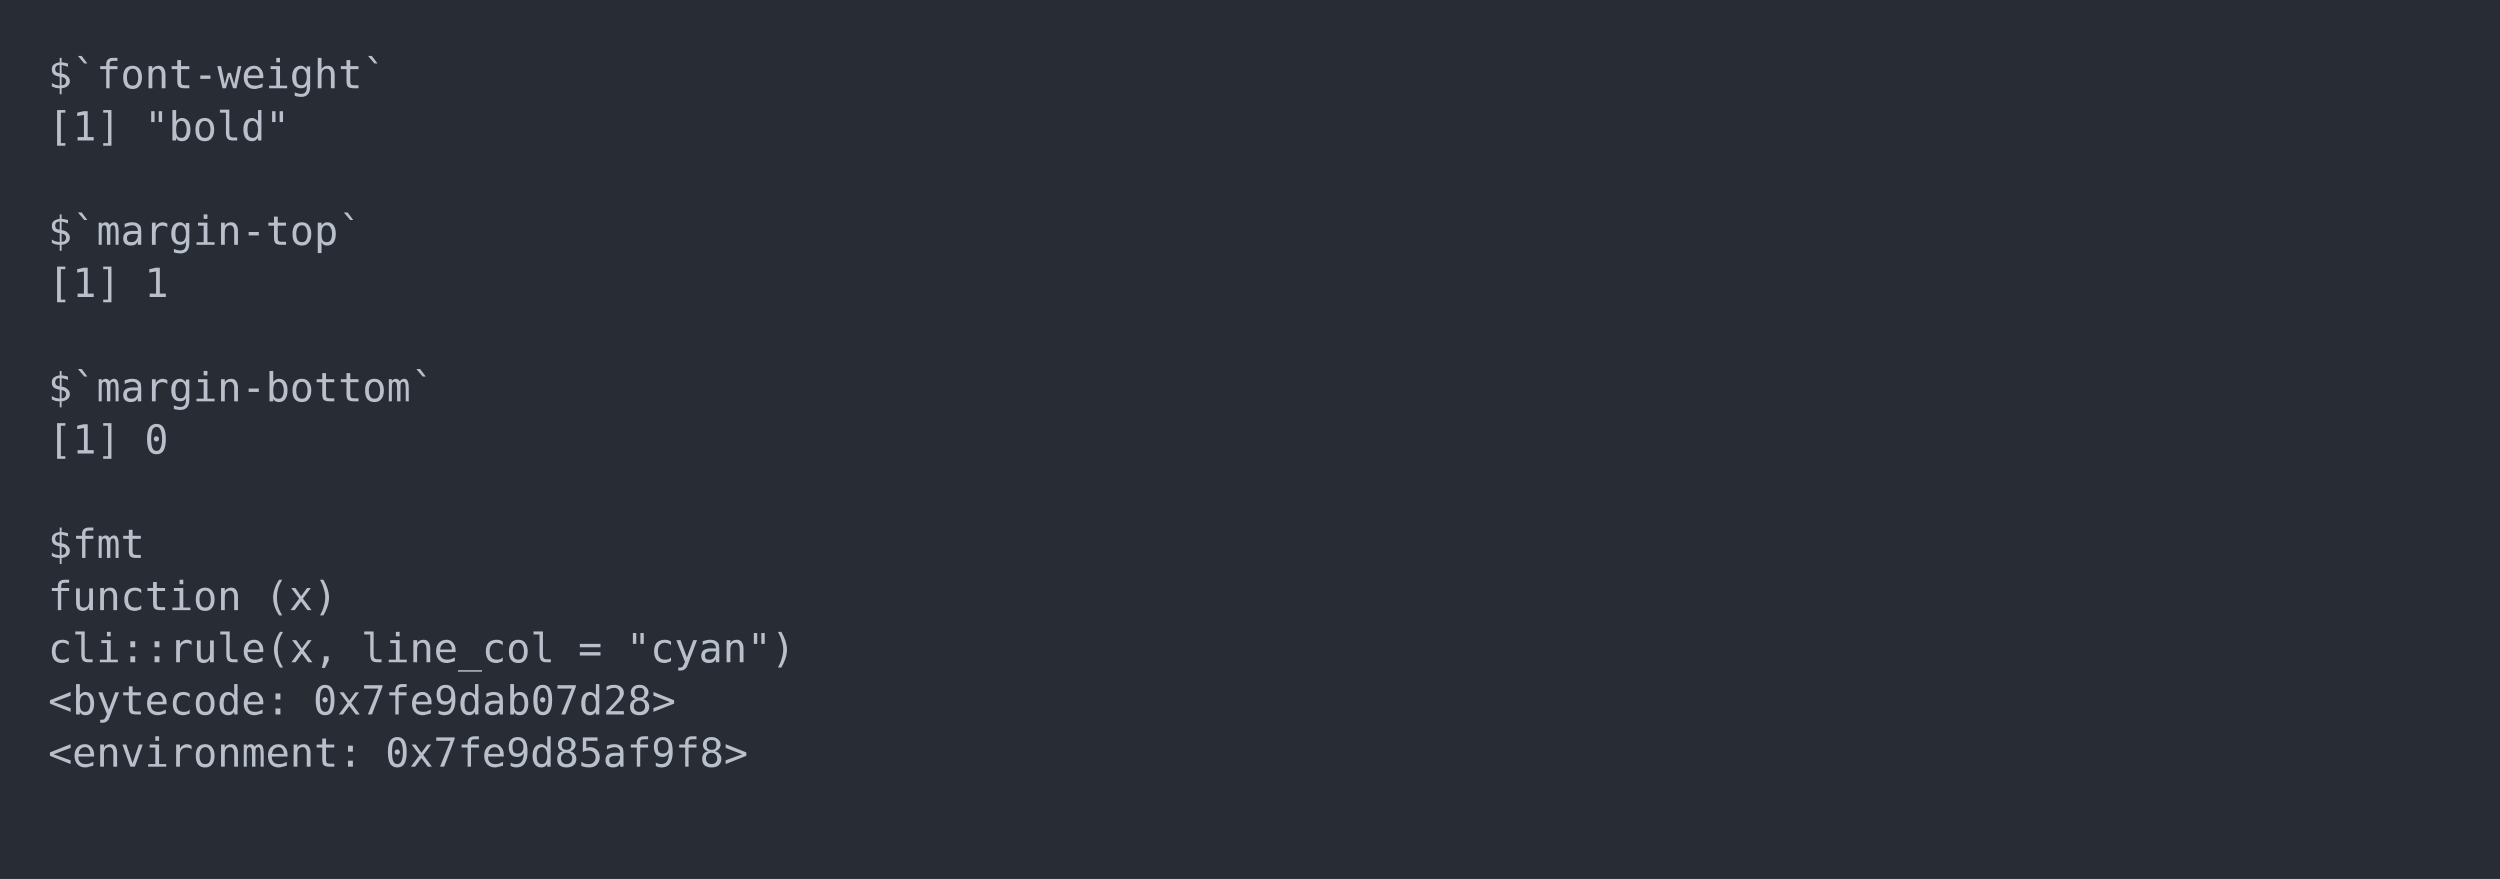
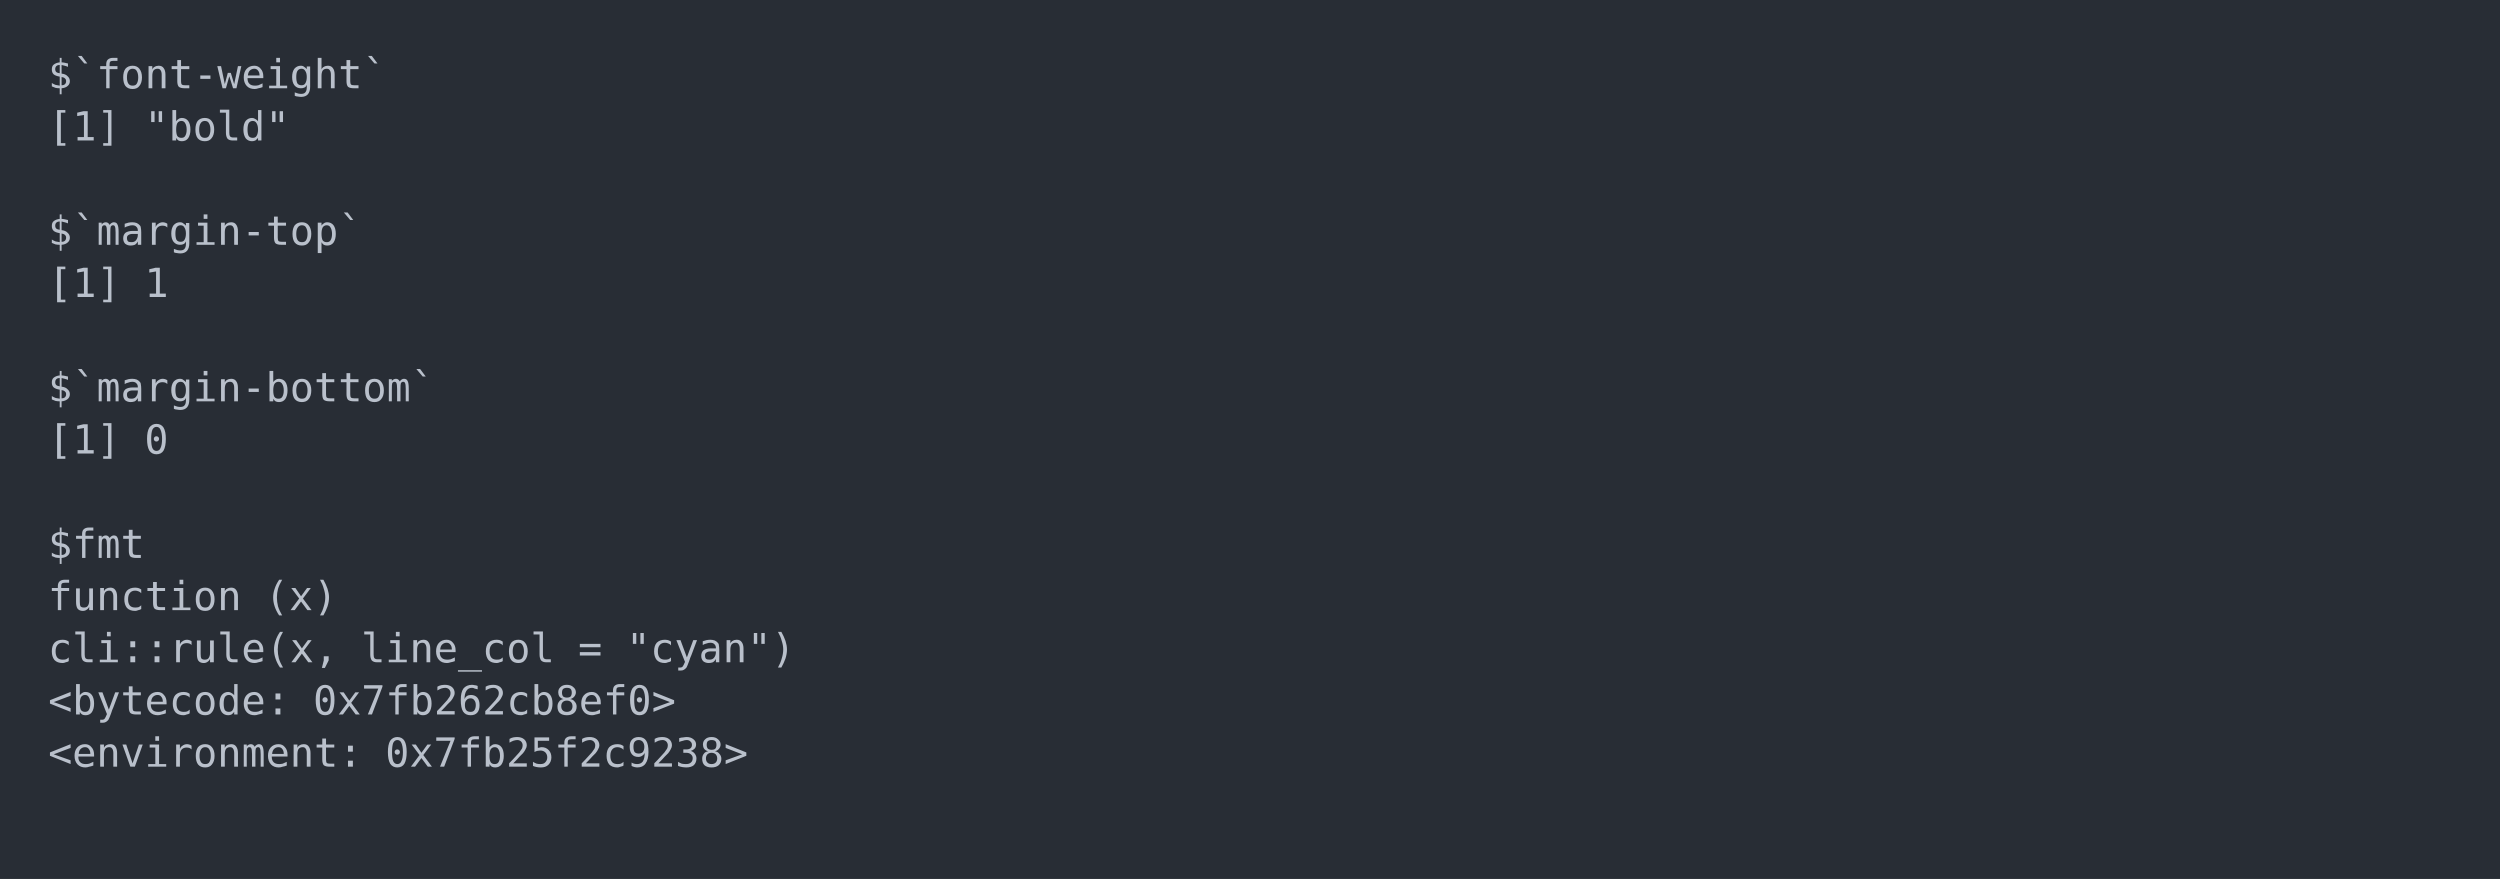
<svg xmlns="http://www.w3.org/2000/svg" xmlns:xlink="http://www.w3.org/1999/xlink" width="1040" height="365.65">
  <rect width="1040" height="365.65" rx="0" ry="0" class="a" />
  <svg height="325.65" viewBox="0 0 100 32.565" width="1000" x="20" y="20">
    <style>.a{fill:rgb(40,45,53)}.b{font-family:'Fira Code',Monaco,Consolas,Menlo,'Bitstream Vera Sans Mono','Powerline Symbols',monospace}.c{fill:transparent}.d{fill:rgb(185,192,203);white-space:pre}</style>
    <g font-family="'Fira Code',Monaco,Consolas,Menlo,'Bitstream Vera Sans Mono','Powerline Symbols',monospace" font-size="1.67" class="b">
      <defs>
        <symbol id="a">
          <rect height="16" width="100" x="0" y="0" class="c" />
        </symbol>
      </defs>
      <rect height="32.565" width="100" class="a" />
      <svg x="0" y="0" width="100">
        <svg x="0">
          <use xlink:href="#a" />
          <text x="0" y="1.67" class="d">$`font-weight`</text>
          <text x="0" y="3.841" class="d">[1]</text>
          <text x="4.008" y="3.841" class="d">"bold"</text>
          <text x="0" y="8.183" class="d">$`margin-top`</text>
          <text x="0" y="10.354" class="d">[1]</text>
          <text x="4.008" y="10.354" class="d">1</text>
          <text x="0" y="14.696" class="d">$`margin-bottom`</text>
          <text x="0" y="16.867" class="d">[1]</text>
          <text x="4.008" y="16.867" class="d">0</text>
          <text x="0" y="21.209" class="d">$fmt</text>
          <text x="0" y="23.38" class="d">function</text>
          <text x="9.018" y="23.38" class="d">(x)</text>
          <text x="0" y="25.551" class="d">cli::rule(x,</text>
          <text x="13.026" y="25.551" class="d">line_col</text>
          <text x="22.044" y="25.551" class="d">=</text>
          <text x="24.048" y="25.551" class="d">"cyan")</text>
          <text x="0" y="27.722" class="d">&lt;bytecode:</text>
-           <text x="11.022" y="27.722" class="d">0x7fe9dab07d28&gt;</text>
+           <text x="11.022" y="27.722" class="d">0x7fb262cb8ef0&gt;</text>
          <text x="0" y="29.893" class="d">&lt;environment:</text>
-           <text x="14.028" y="29.893" class="d">0x7fe9d85af9f8&gt;</text>
+           <text x="14.028" y="29.893" class="d">0x7fb25f2c9238&gt;</text>
        </svg>
      </svg>
    </g>
  </svg>
</svg>
